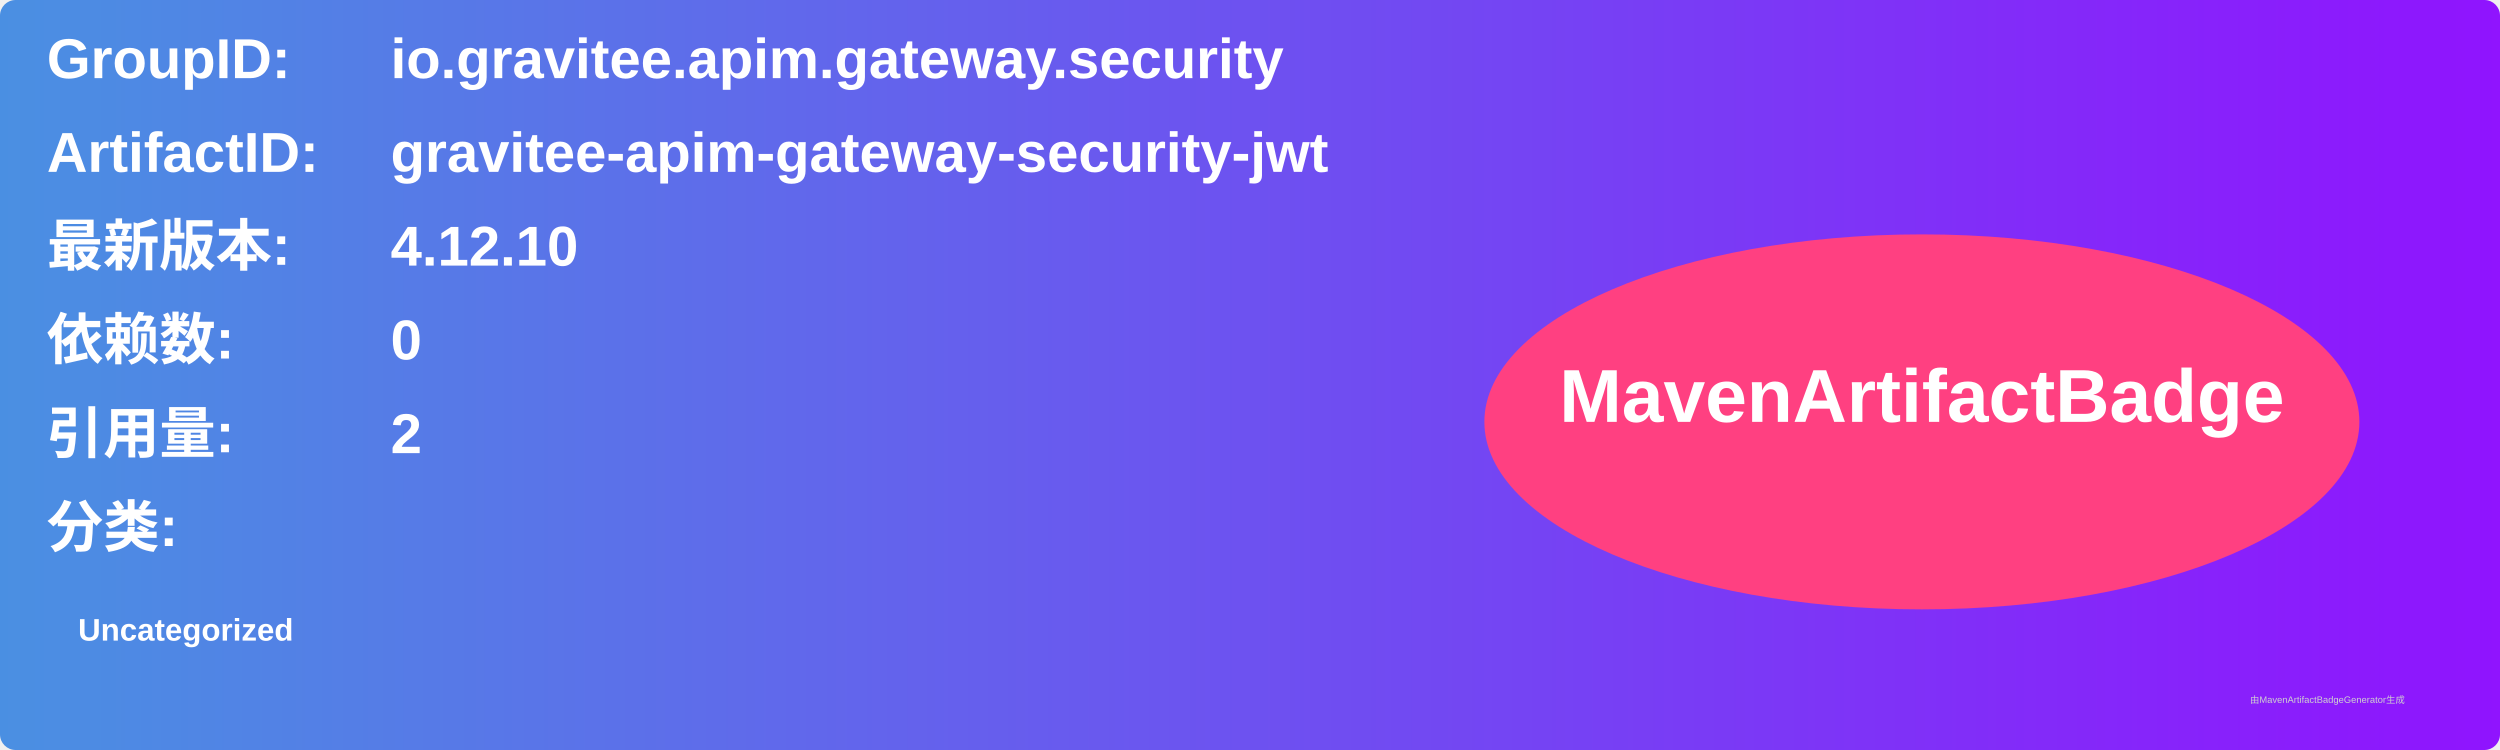
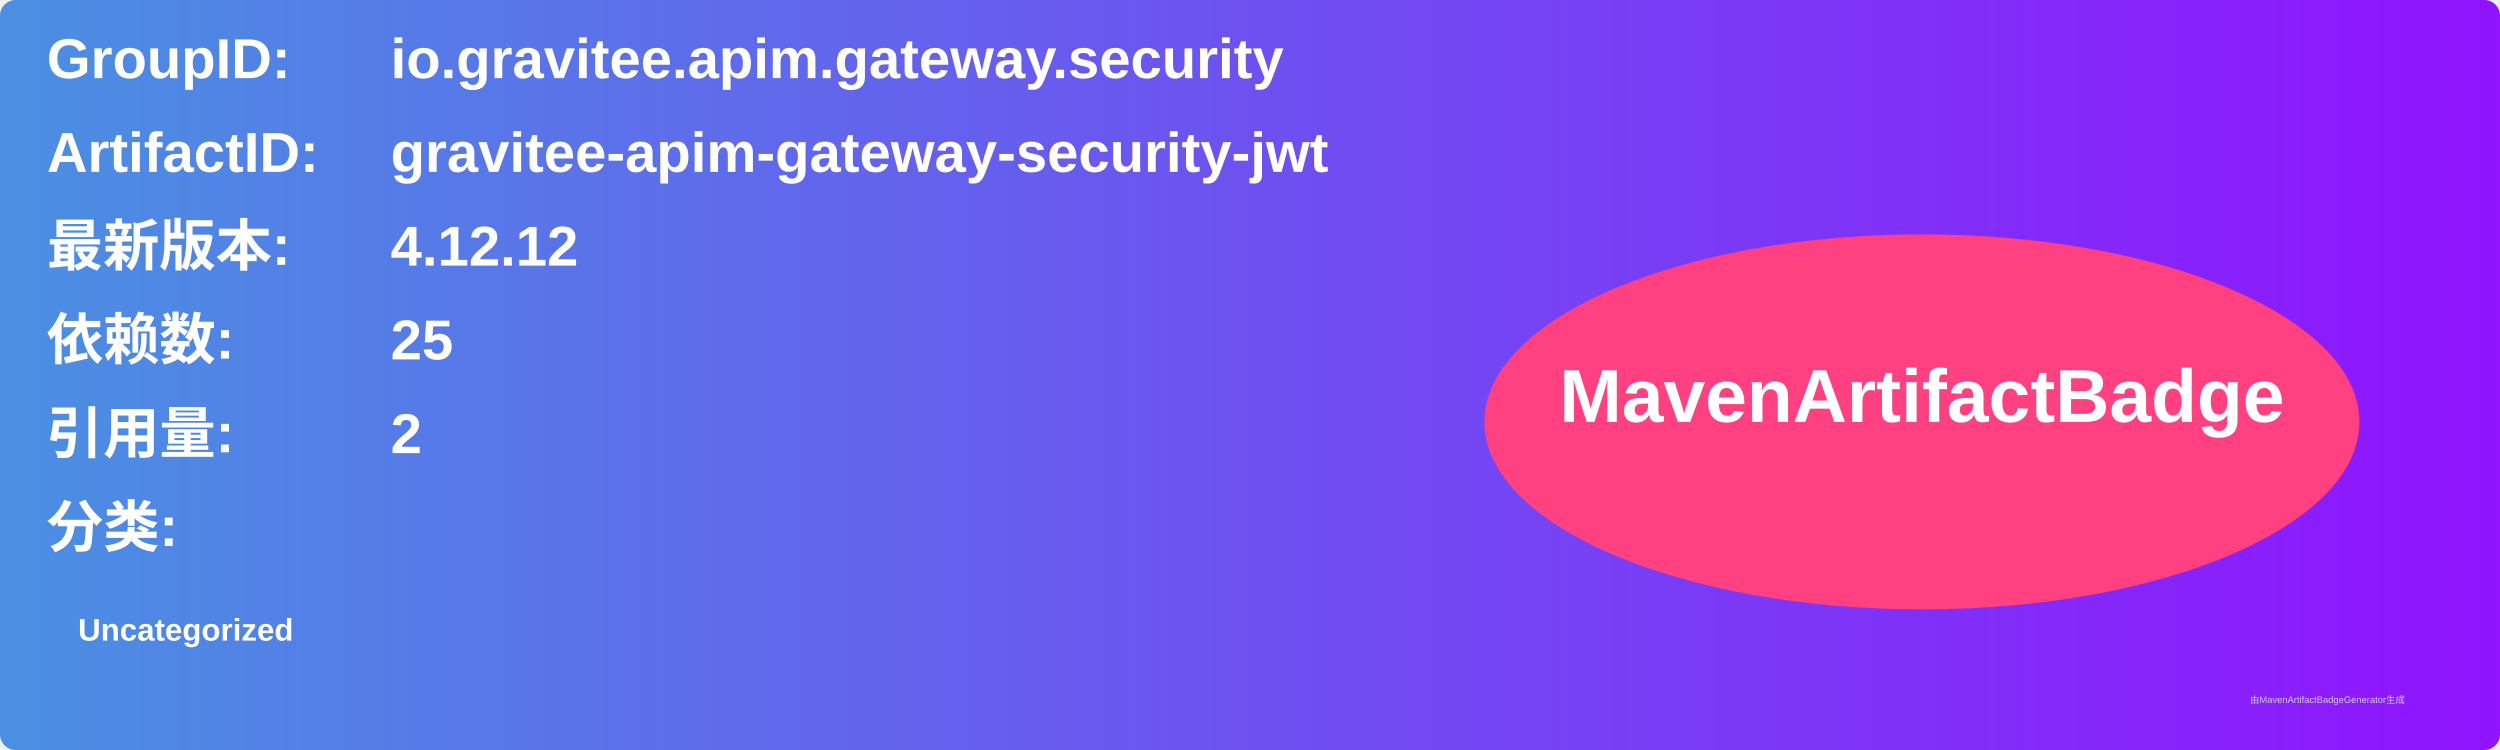
<svg xmlns="http://www.w3.org/2000/svg" width="800" height="240" viewBox="0 0 800 240">
  <linearGradient id="grad" x1="0%" y1="0%" x2="100%" y2="0%">
    <stop offset="0%" stop-color="#4a90e2" />
    <stop offset="100%" stop-color="#9013fe" />
  </linearGradient>
  <rect width="100%" height="100%" rx="5" ry="5" fill="url(#grad)" />
  <g transform="translate(15, 15)">
    <text x="0" y="10" font-family="Arial" font-size="18" fill="white" font-weight="bold" width="260">GroupID:</text>
    <text x="110" y="10" font-family="Arial" font-size="18" fill="white" font-weight="bold" width="460">io.gravitee.apim.gateway.security</text>
    <text x="0" y="40" font-family="Arial" font-size="18" fill="white" font-weight="bold" width="260">ArtifactID:</text>
    <text x="110" y="40" font-family="Arial" font-size="18" fill="white" font-weight="bold" width="460">gravitee-apim-gateway-security-jwt</text>
    <text x="0" y="70" font-family="Arial" font-size="18" fill="white" font-weight="bold">最新版本:</text>
    <text x="110" y="70" font-family="Arial" font-size="18" fill="white" font-weight="bold">
-       <tspan font-weight="bold">4.12.10</tspan>
+       <tspan font-weight="bold">4.12.12</tspan>
    </text>
    <text x="0" y="100" font-family="Arial" font-size="18" fill="white" font-weight="bold">依赖数: </text>
    <text x="110" y="100" font-family="Arial" font-size="18" fill="white">
-       <tspan font-weight="bold">0</tspan>
+       <tspan font-weight="bold">25</tspan>
    </text>
    <text x="0" y="130" font-family="Arial" font-size="18" fill="white" font-weight="bold">引用量: </text>
    <text x="110" y="130" font-family="Arial" font-size="18" fill="white">
      <tspan font-weight="bold">2</tspan>
    </text>
    <text x="0" y="160" font-family="Arial" font-size="18" fill="white" font-weight="bold">分类:</text>
    <text x="10" y="190" font-family="Arial" font-size="10" fill="white">
      <tspan font-weight="bold">Uncategorized</tspan>
    </text>
    <ellipse cx="600" cy="120" rx="140" ry="60" fill="#ff4081" />
    <text x="600" y="120" text-anchor="middle" font-family="Arial" font-size="24" fill="white" font-weight="bold">MavenArtifactBadge</text>
  </g>
  <text x="720" y="225" font-family="Arial" font-size="3" fill="#d0d0d0">由MavenArtifactBadgeGenerator生成</text>
</svg>
